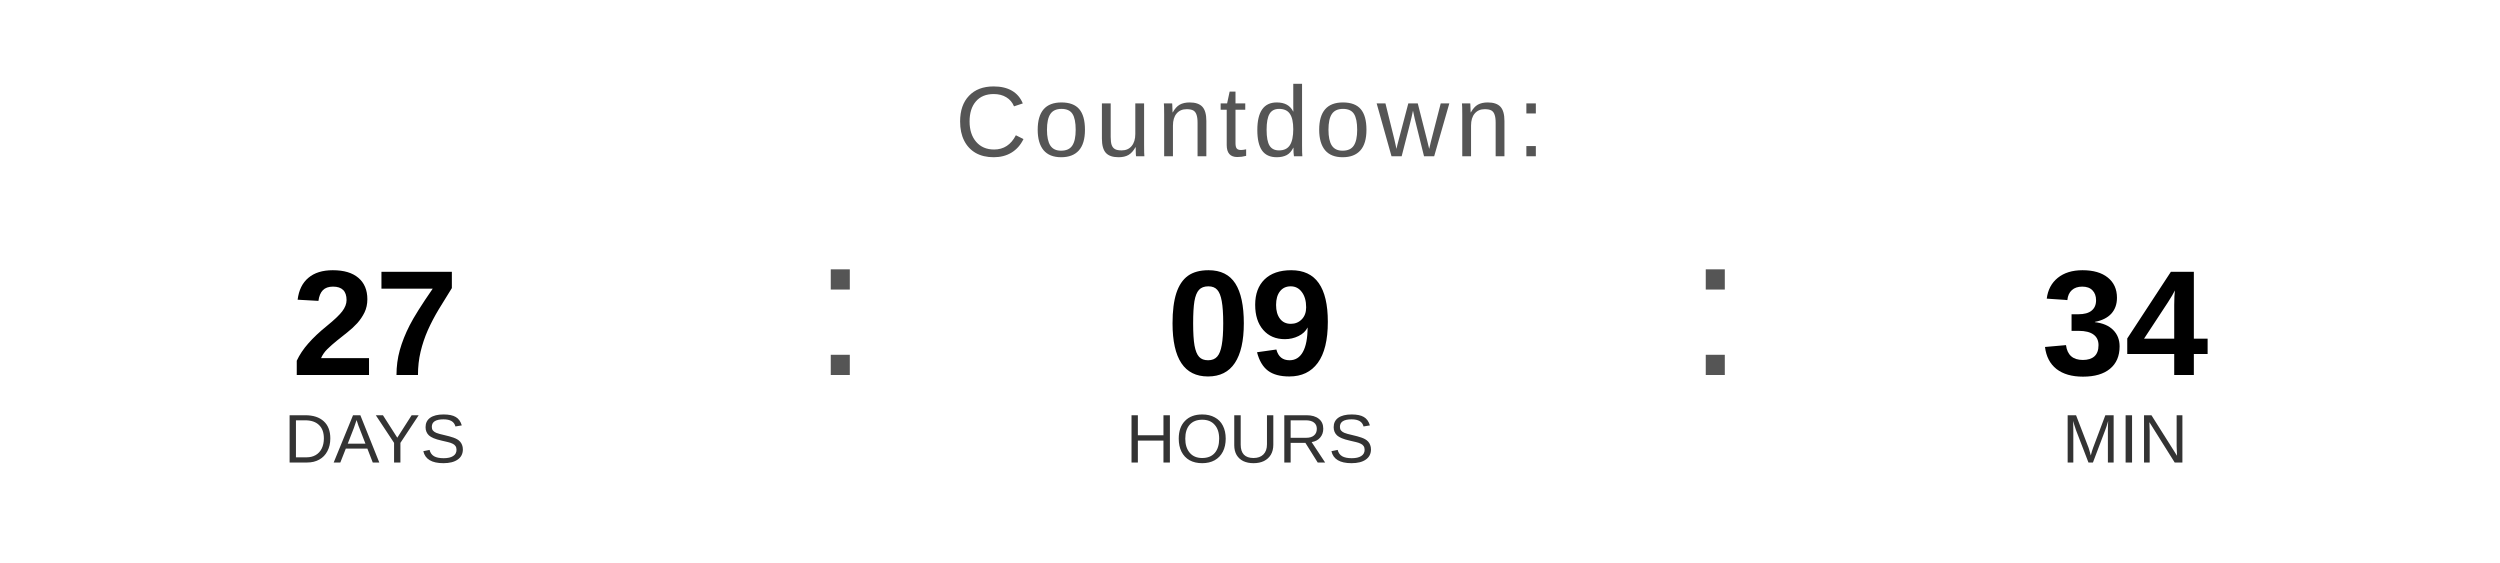
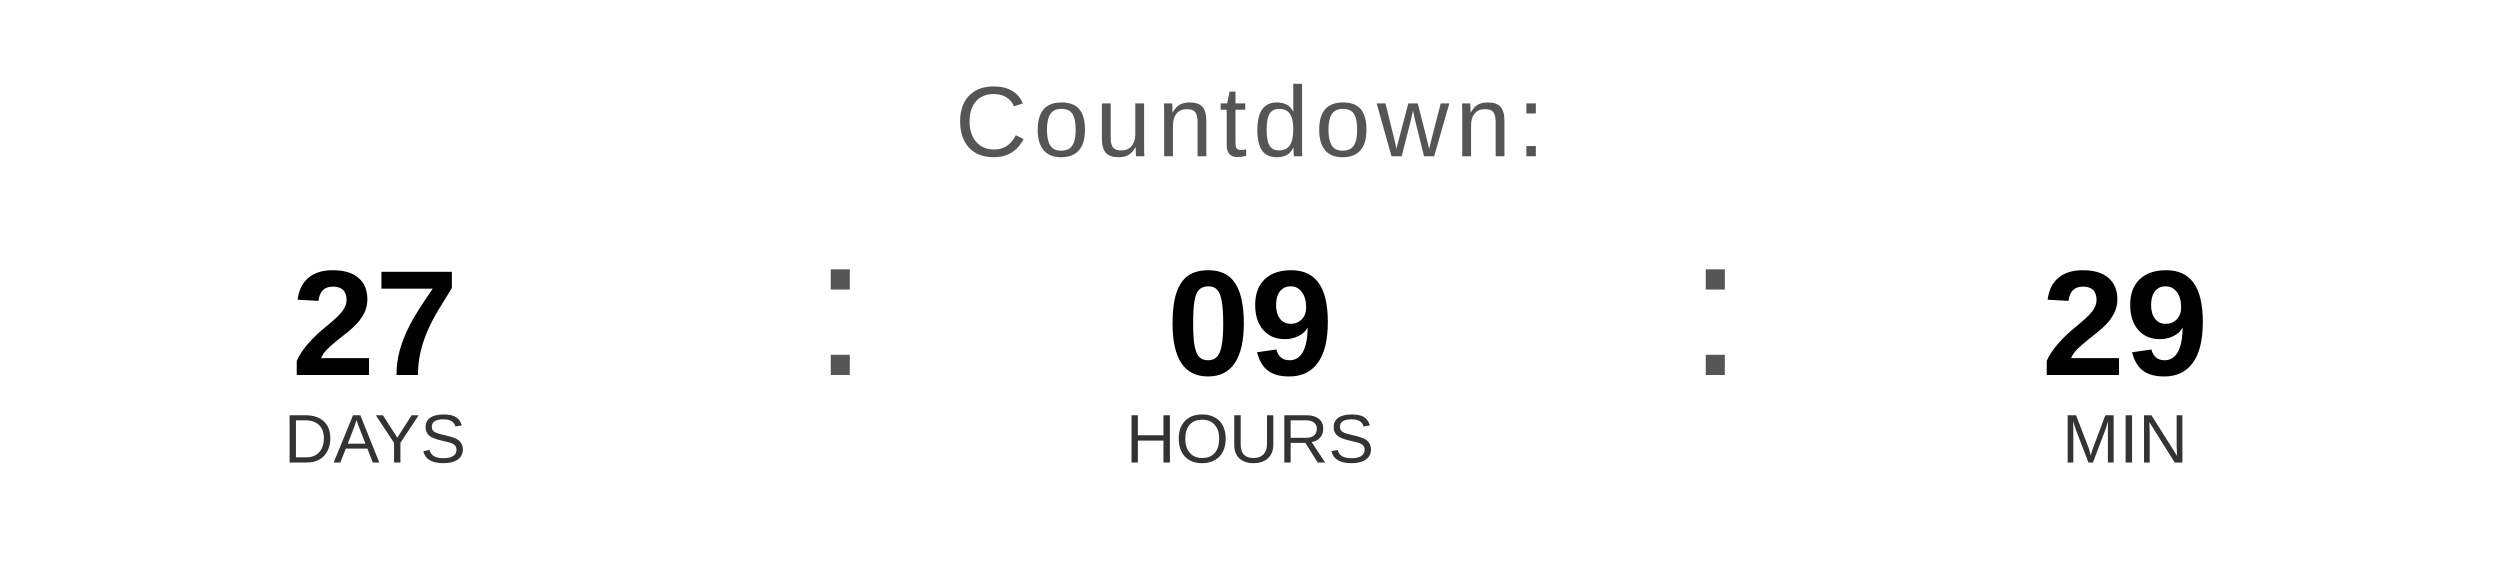
<svg xmlns="http://www.w3.org/2000/svg" width="400" height="90" viewBox="0 0 400 90">
  <text x="200" y="25" font-family="Arial, Helvetica, sans-serif" font-size="16" fill="#555555" text-anchor="middle" letter-spacing="1">
    Countdown:
  </text>
  <text x="60" y="60" font-family="Arial, Helvetica, sans-serif" font-size="24" font-weight="bold" fill="#000000" text-anchor="middle">27</text>
  <text x="60" y="74" font-family="Arial, Helvetica, sans-serif" font-size="11" fill="#333333" text-anchor="middle">DAYS</text>
  <text x="130" y="60" font-family="Arial, sans-serif" font-size="32" fill="#555555">:</text>
  <text x="200" y="60" font-family="Arial, Helvetica, sans-serif" font-size="24" font-weight="bold" fill="#000000" text-anchor="middle">09</text>
  <text x="200" y="74" font-family="Arial, Helvetica, sans-serif" font-size="11" fill="#333333" text-anchor="middle">HOURS</text>
  <text x="270" y="60" font-family="Arial, sans-serif" font-size="32" fill="#555555">:</text>
-   <text x="340" y="60" font-family="Arial, Helvetica, sans-serif" font-size="24" font-weight="bold" fill="#000000" text-anchor="middle">34</text>
+   <text x="340" y="60" font-family="Arial, Helvetica, sans-serif" font-size="24" font-weight="bold" fill="#000000" text-anchor="middle">29</text>
  <text x="340" y="74" font-family="Arial, Helvetica, sans-serif" font-size="11" fill="#333333" text-anchor="middle">MIN</text>
</svg>
